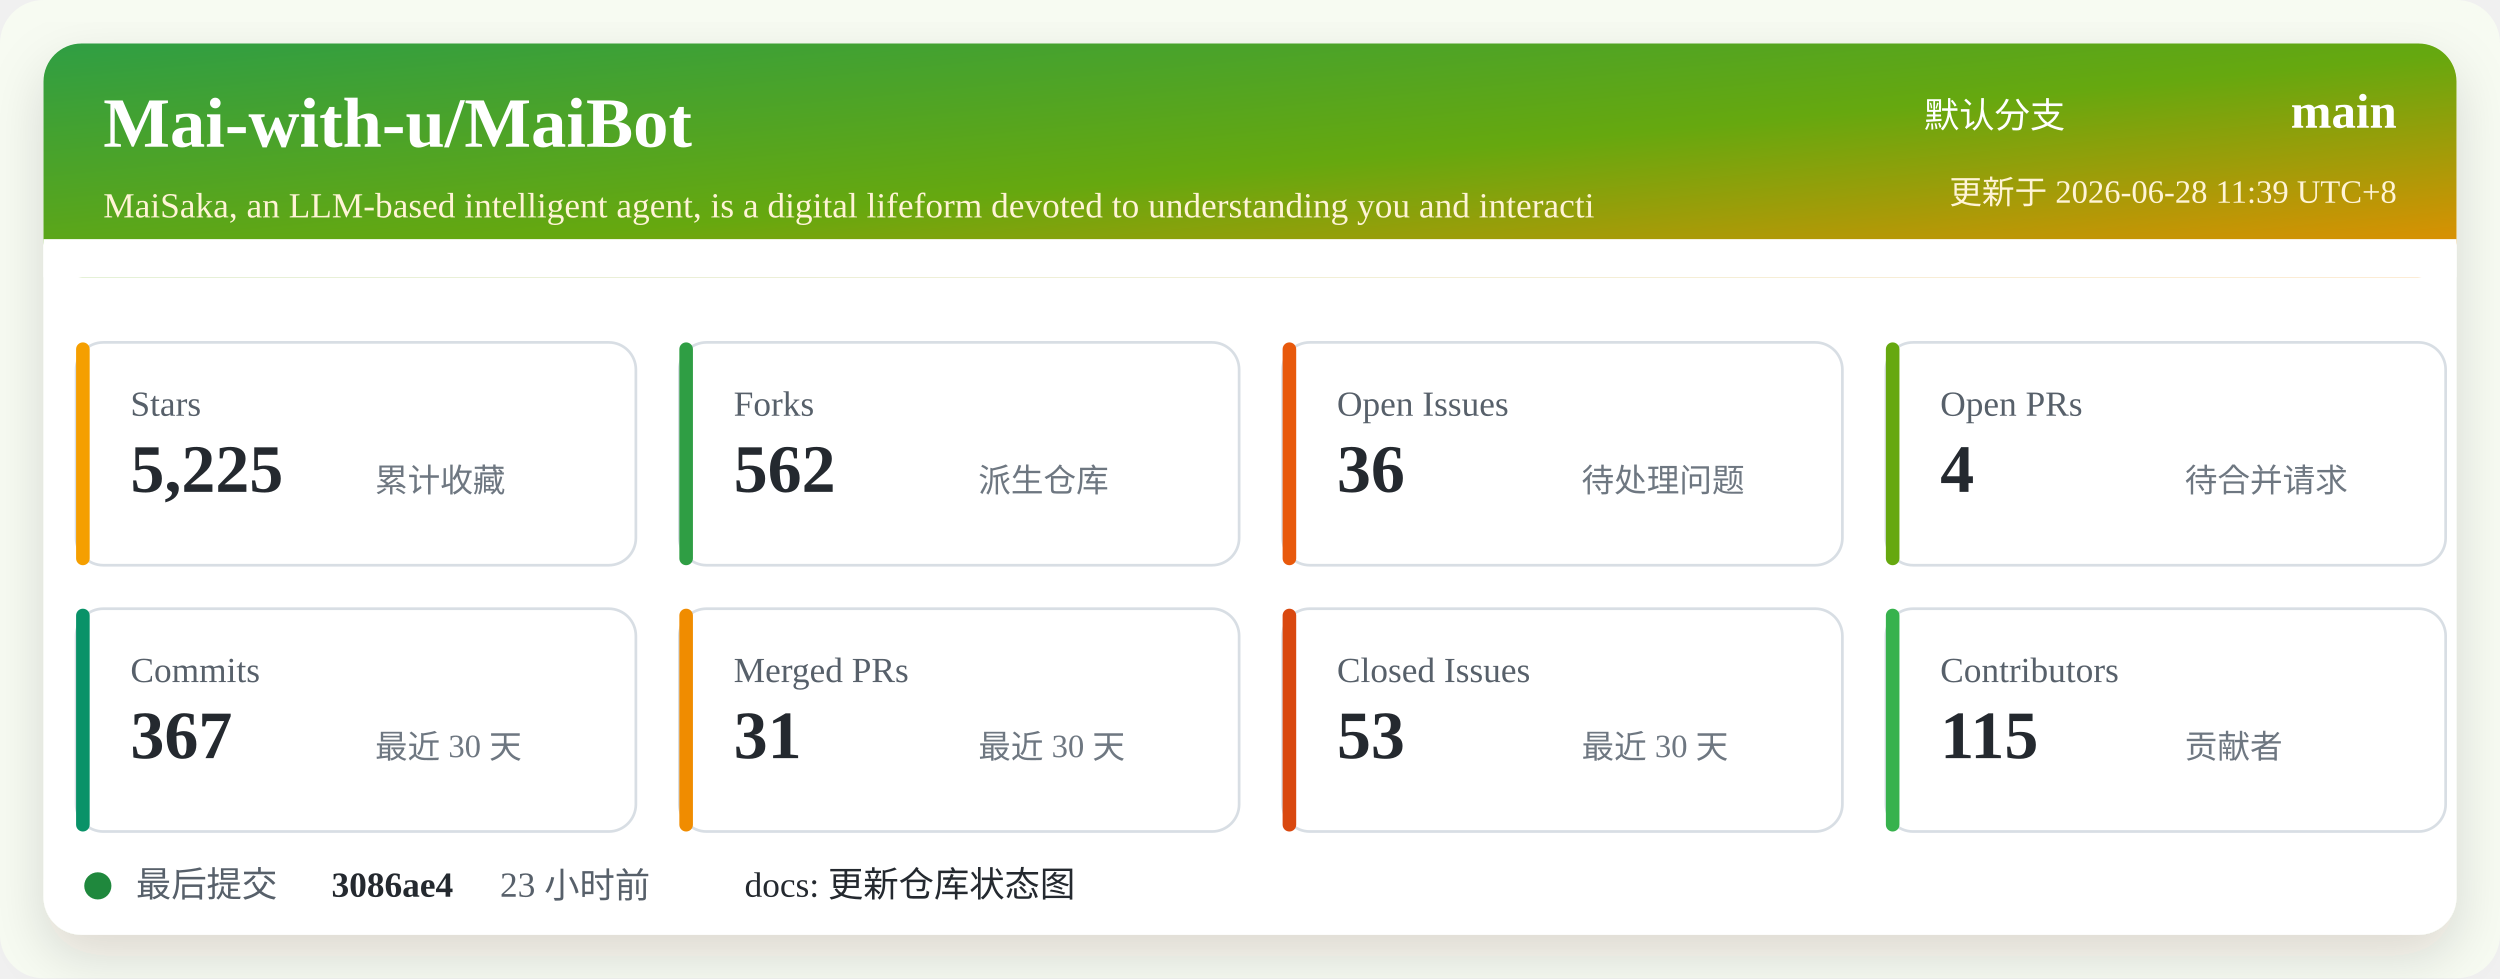
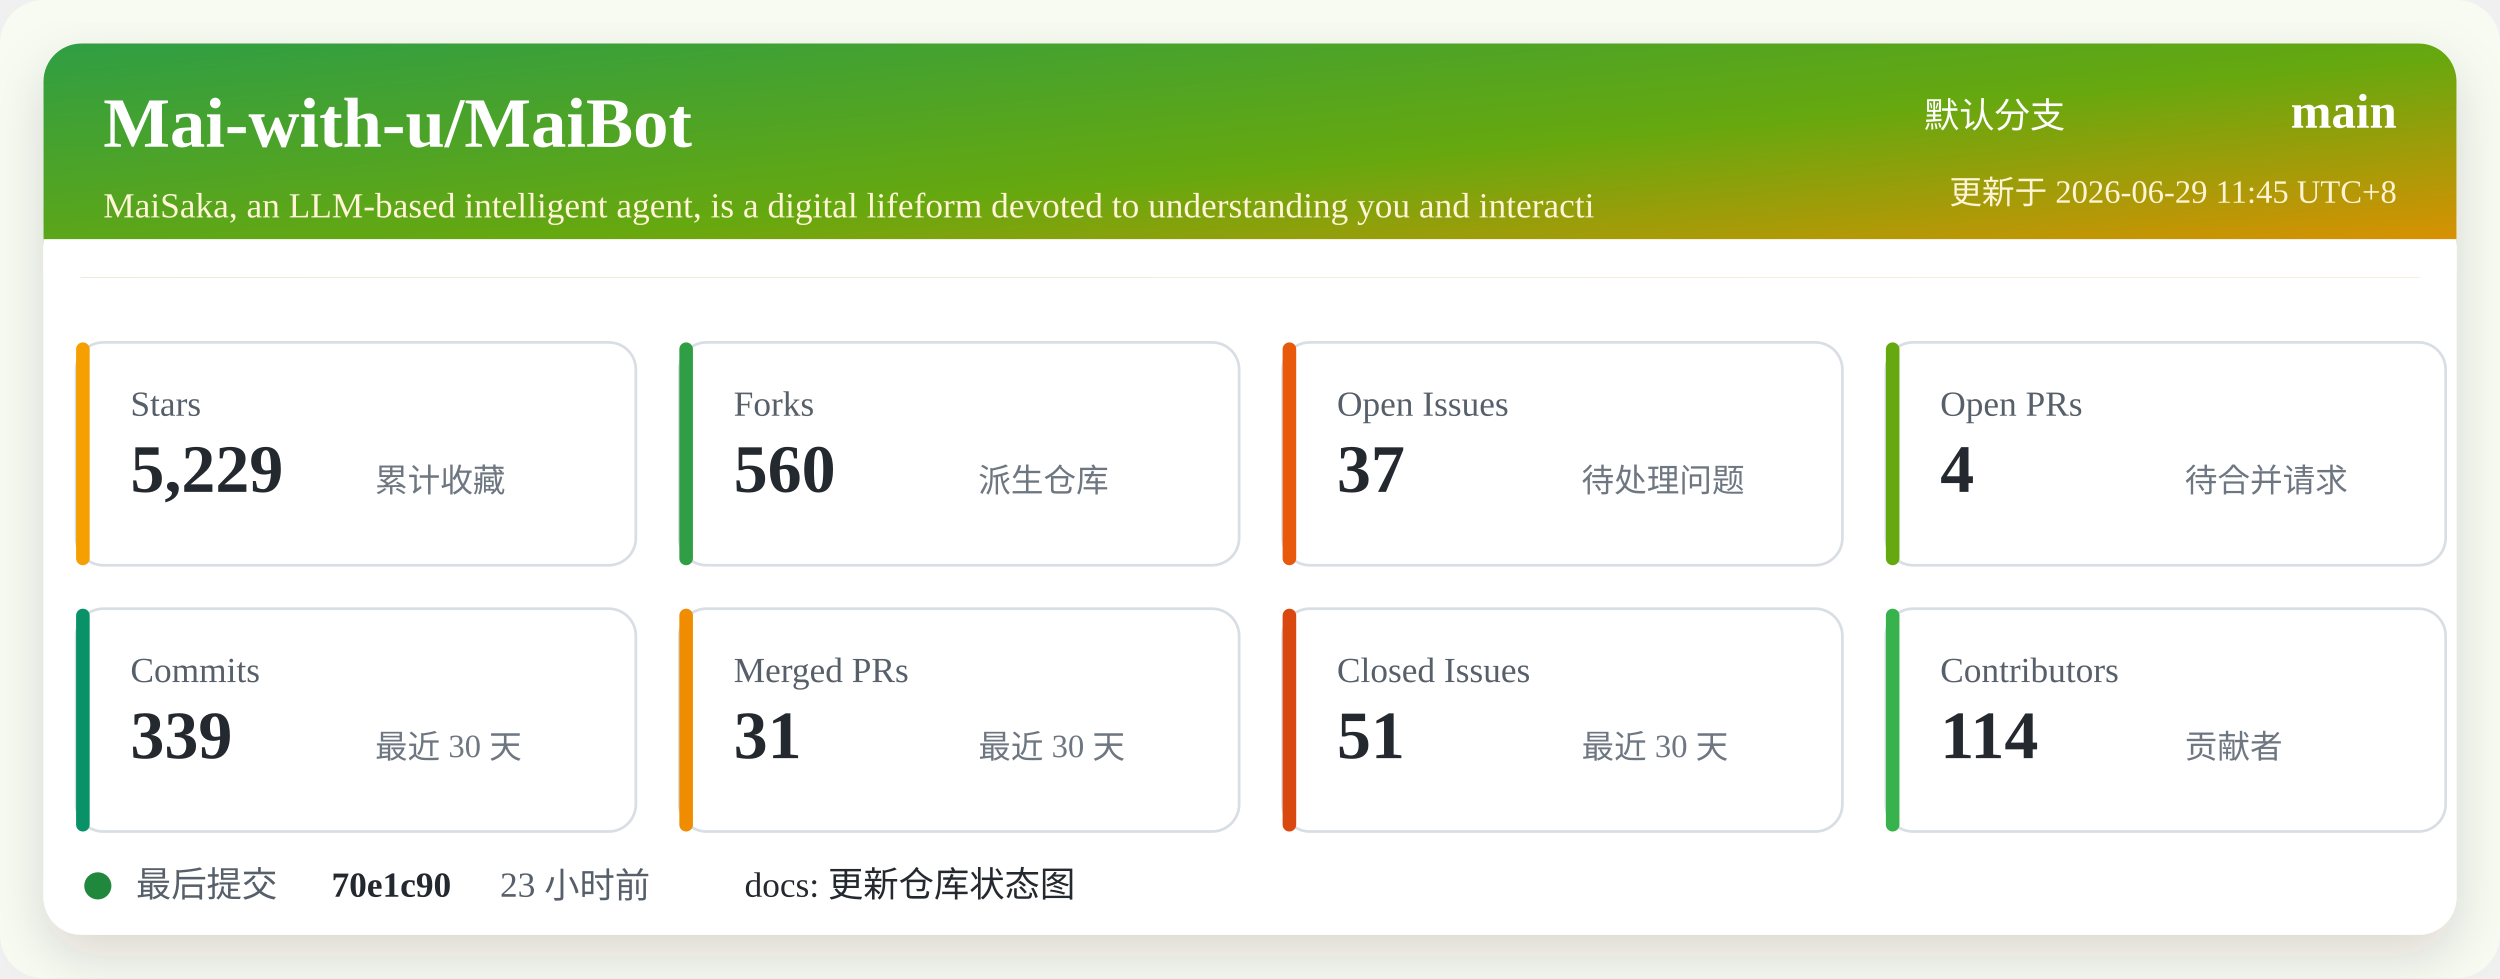
<svg xmlns="http://www.w3.org/2000/svg" width="920" height="360" viewBox="0 0 920 360" role="img" aria-labelledby="title desc">
  <defs>
    <linearGradient id="header" x1="0" x2="1" y1="0" y2="1">
      <stop offset="0%" stop-color="#2f9e44" />
      <stop offset="52%" stop-color="#66a80f" />
      <stop offset="100%" stop-color="#f08c00" />
    </linearGradient>
    <filter id="shadow" x="-5%" y="-5%" width="110%" height="110%">
      <feDropShadow dx="0" dy="8" stdDeviation="10" flood-color="#2b2318" flood-opacity="0.14" />
    </filter>
  </defs>
  <rect width="920" height="360" rx="16" fill="#f7fbf2" />
  <rect x="16" y="16" width="888" height="328" rx="14" fill="#ffffff" filter="url(#shadow)" />
  <rect x="16" y="16" width="888" height="86" rx="14" fill="url(#header)" />
  <path d="M16 88 H904 V102 H16 Z" fill="#ffffff" />
  <text x="38" y="54" fill="#ffffff" font-size="26" font-weight="700">Mai-with-u/MaiBot</text>
  <text x="38" y="80" fill="#fff4d6" font-size="13">MaiSaka, an LLM-based intelligent agent, is a digital lifeform devoted to understanding you and interacti</text>
  <text x="760" y="47" fill="#ffffff" font-size="13" text-anchor="end">默认分支</text>
  <text x="882" y="47" fill="#ffffff" font-size="18" font-weight="700" text-anchor="end">main</text>
-   <text x="882" y="75" fill="#fff4d6" font-size="12" text-anchor="end">更新于 2026-06-28 11:39 UTC+8</text>
+   <text x="882" y="75" fill="#fff4d6" font-size="12" text-anchor="end">更新于 2026-06-29 11:45 UTC+8</text>
  <g transform="translate(28 126)">
    <rect width="206" height="82" rx="10" fill="#ffffff" stroke="#d8dee4" />
    <rect x="0" y="0" width="5" height="82" rx="2.5" fill="#f59f00" />
    <text x="20" y="27" fill="#57606a" font-size="13">Stars</text>
-     <text x="20" y="55" fill="#24292f" font-size="25" font-weight="700">5,225</text>
+     <text x="20" y="55" fill="#24292f" font-size="25" font-weight="700">5,229</text>
    <text x="110" y="55" fill="#6e7781" font-size="12">累计收藏</text>
  </g>
  <g transform="translate(250 126)">
    <rect width="206" height="82" rx="10" fill="#ffffff" stroke="#d8dee4" />
    <rect x="0" y="0" width="5" height="82" rx="2.5" fill="#2f9e44" />
    <text x="20" y="27" fill="#57606a" font-size="13">Forks</text>
-     <text x="20" y="55" fill="#24292f" font-size="25" font-weight="700">562</text>
+     <text x="20" y="55" fill="#24292f" font-size="25" font-weight="700">560</text>
    <text x="110" y="55" fill="#6e7781" font-size="12">派生仓库</text>
  </g>
  <g transform="translate(472 126)">
    <rect width="206" height="82" rx="10" fill="#ffffff" stroke="#d8dee4" />
    <rect x="0" y="0" width="5" height="82" rx="2.5" fill="#e8590c" />
    <text x="20" y="27" fill="#57606a" font-size="13">Open Issues</text>
-     <text x="20" y="55" fill="#24292f" font-size="25" font-weight="700">36</text>
+     <text x="20" y="55" fill="#24292f" font-size="25" font-weight="700">37</text>
    <text x="110" y="55" fill="#6e7781" font-size="12">待处理问题</text>
  </g>
  <g transform="translate(694 126)">
    <rect width="206" height="82" rx="10" fill="#ffffff" stroke="#d8dee4" />
    <rect x="0" y="0" width="5" height="82" rx="2.5" fill="#66a80f" />
    <text x="20" y="27" fill="#57606a" font-size="13">Open PRs</text>
    <text x="20" y="55" fill="#24292f" font-size="25" font-weight="700">4</text>
    <text x="110" y="55" fill="#6e7781" font-size="12">待合并请求</text>
  </g>
  <g transform="translate(28 224)">
    <rect width="206" height="82" rx="10" fill="#ffffff" stroke="#d8dee4" />
    <rect x="0" y="0" width="5" height="82" rx="2.5" fill="#099268" />
    <text x="20" y="27" fill="#57606a" font-size="13">Commits</text>
-     <text x="20" y="55" fill="#24292f" font-size="25" font-weight="700">367</text>
+     <text x="20" y="55" fill="#24292f" font-size="25" font-weight="700">339</text>
    <text x="110" y="55" fill="#6e7781" font-size="12">最近 30 天</text>
  </g>
  <g transform="translate(250 224)">
    <rect width="206" height="82" rx="10" fill="#ffffff" stroke="#d8dee4" />
    <rect x="0" y="0" width="5" height="82" rx="2.5" fill="#f08c00" />
    <text x="20" y="27" fill="#57606a" font-size="13">Merged PRs</text>
    <text x="20" y="55" fill="#24292f" font-size="25" font-weight="700">31</text>
    <text x="110" y="55" fill="#6e7781" font-size="12">最近 30 天</text>
  </g>
  <g transform="translate(472 224)">
    <rect width="206" height="82" rx="10" fill="#ffffff" stroke="#d8dee4" />
    <rect x="0" y="0" width="5" height="82" rx="2.5" fill="#d9480f" />
    <text x="20" y="27" fill="#57606a" font-size="13">Closed Issues</text>
-     <text x="20" y="55" fill="#24292f" font-size="25" font-weight="700">53</text>
+     <text x="20" y="55" fill="#24292f" font-size="25" font-weight="700">51</text>
    <text x="110" y="55" fill="#6e7781" font-size="12">最近 30 天</text>
  </g>
  <g transform="translate(694 224)">
    <rect width="206" height="82" rx="10" fill="#ffffff" stroke="#d8dee4" />
    <rect x="0" y="0" width="5" height="82" rx="2.5" fill="#37b24d" />
    <text x="20" y="27" fill="#57606a" font-size="13">Contributors</text>
-     <text x="20" y="55" fill="#24292f" font-size="25" font-weight="700">115</text>
+     <text x="20" y="55" fill="#24292f" font-size="25" font-weight="700">114</text>
    <text x="110" y="55" fill="#6e7781" font-size="12">贡献者</text>
  </g>
  <g transform="translate(28 318)">
    <circle cx="8" cy="8" r="5" fill="#1f883d" />
    <text x="22" y="12" fill="#57606a" font-size="13">最后提交</text>
-     <text x="94" y="12" fill="#24292f" font-size="13" font-weight="700">3086ae4</text>
+     <text x="94" y="12" fill="#24292f" font-size="13" font-weight="700">70e1c90</text>
    <text x="156" y="12" fill="#57606a" font-size="13">23 小时前</text>
    <text x="246" y="12" fill="#24292f" font-size="13">docs: 更新仓库状态图</text>
  </g>
</svg>
